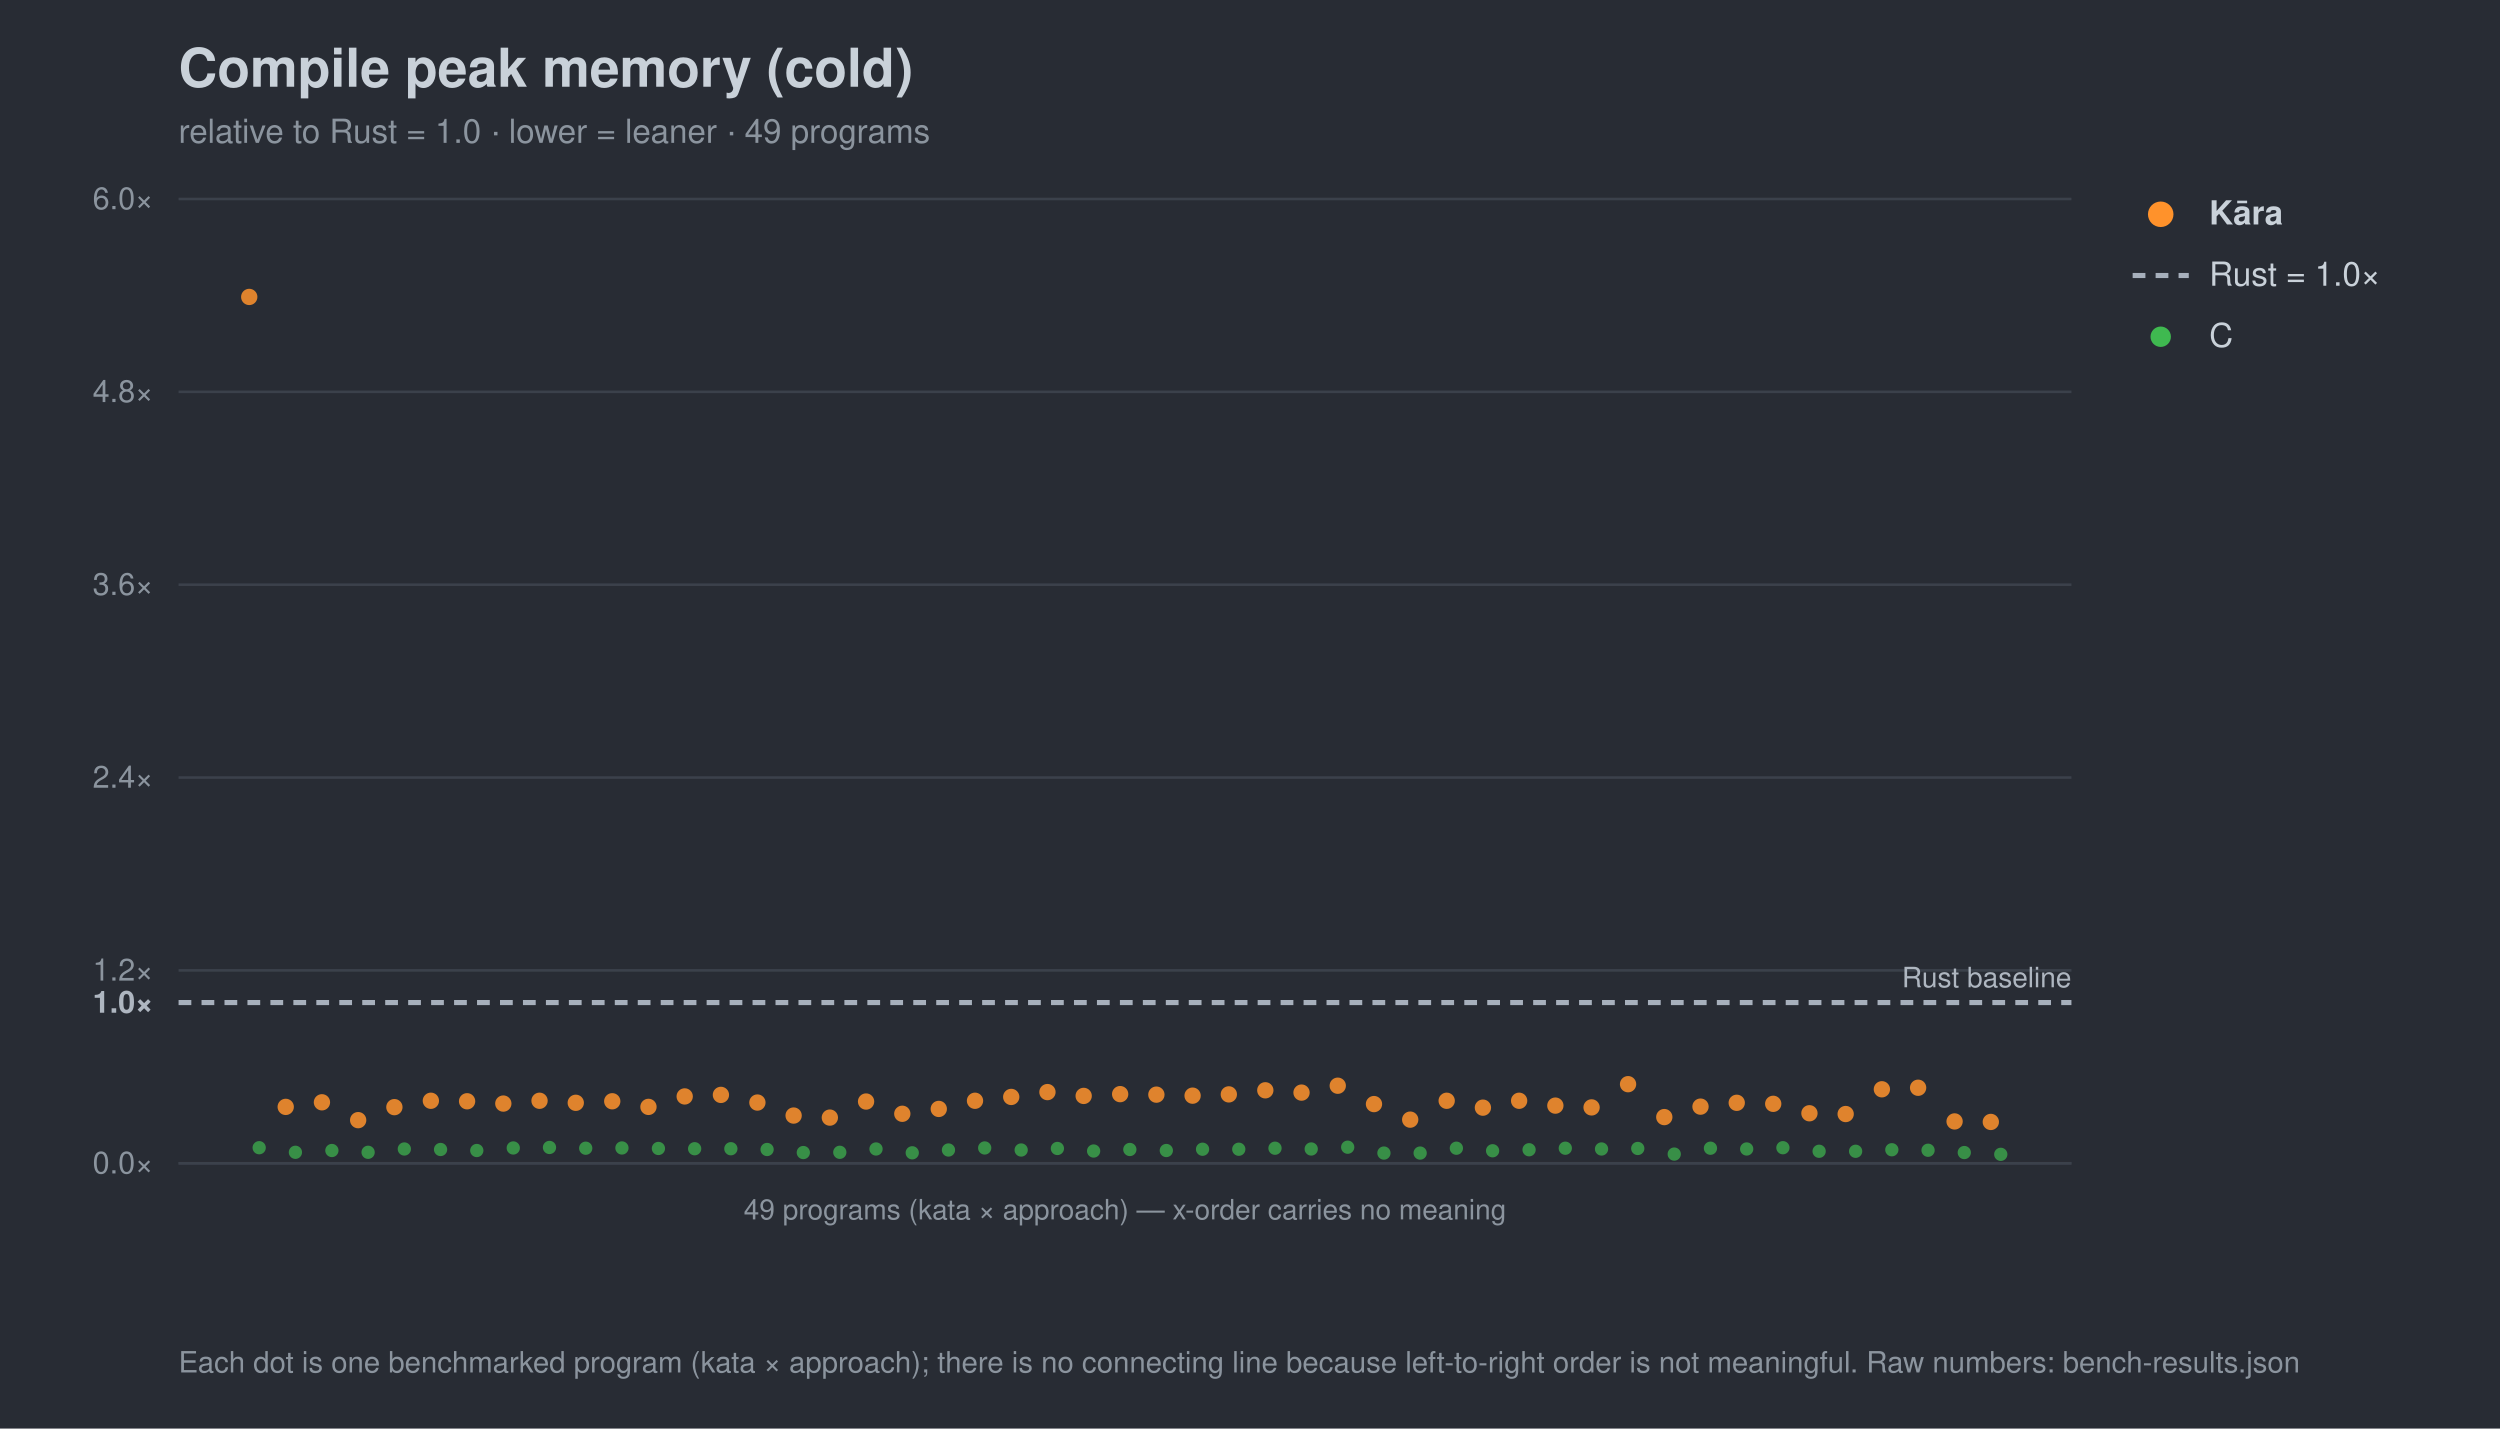
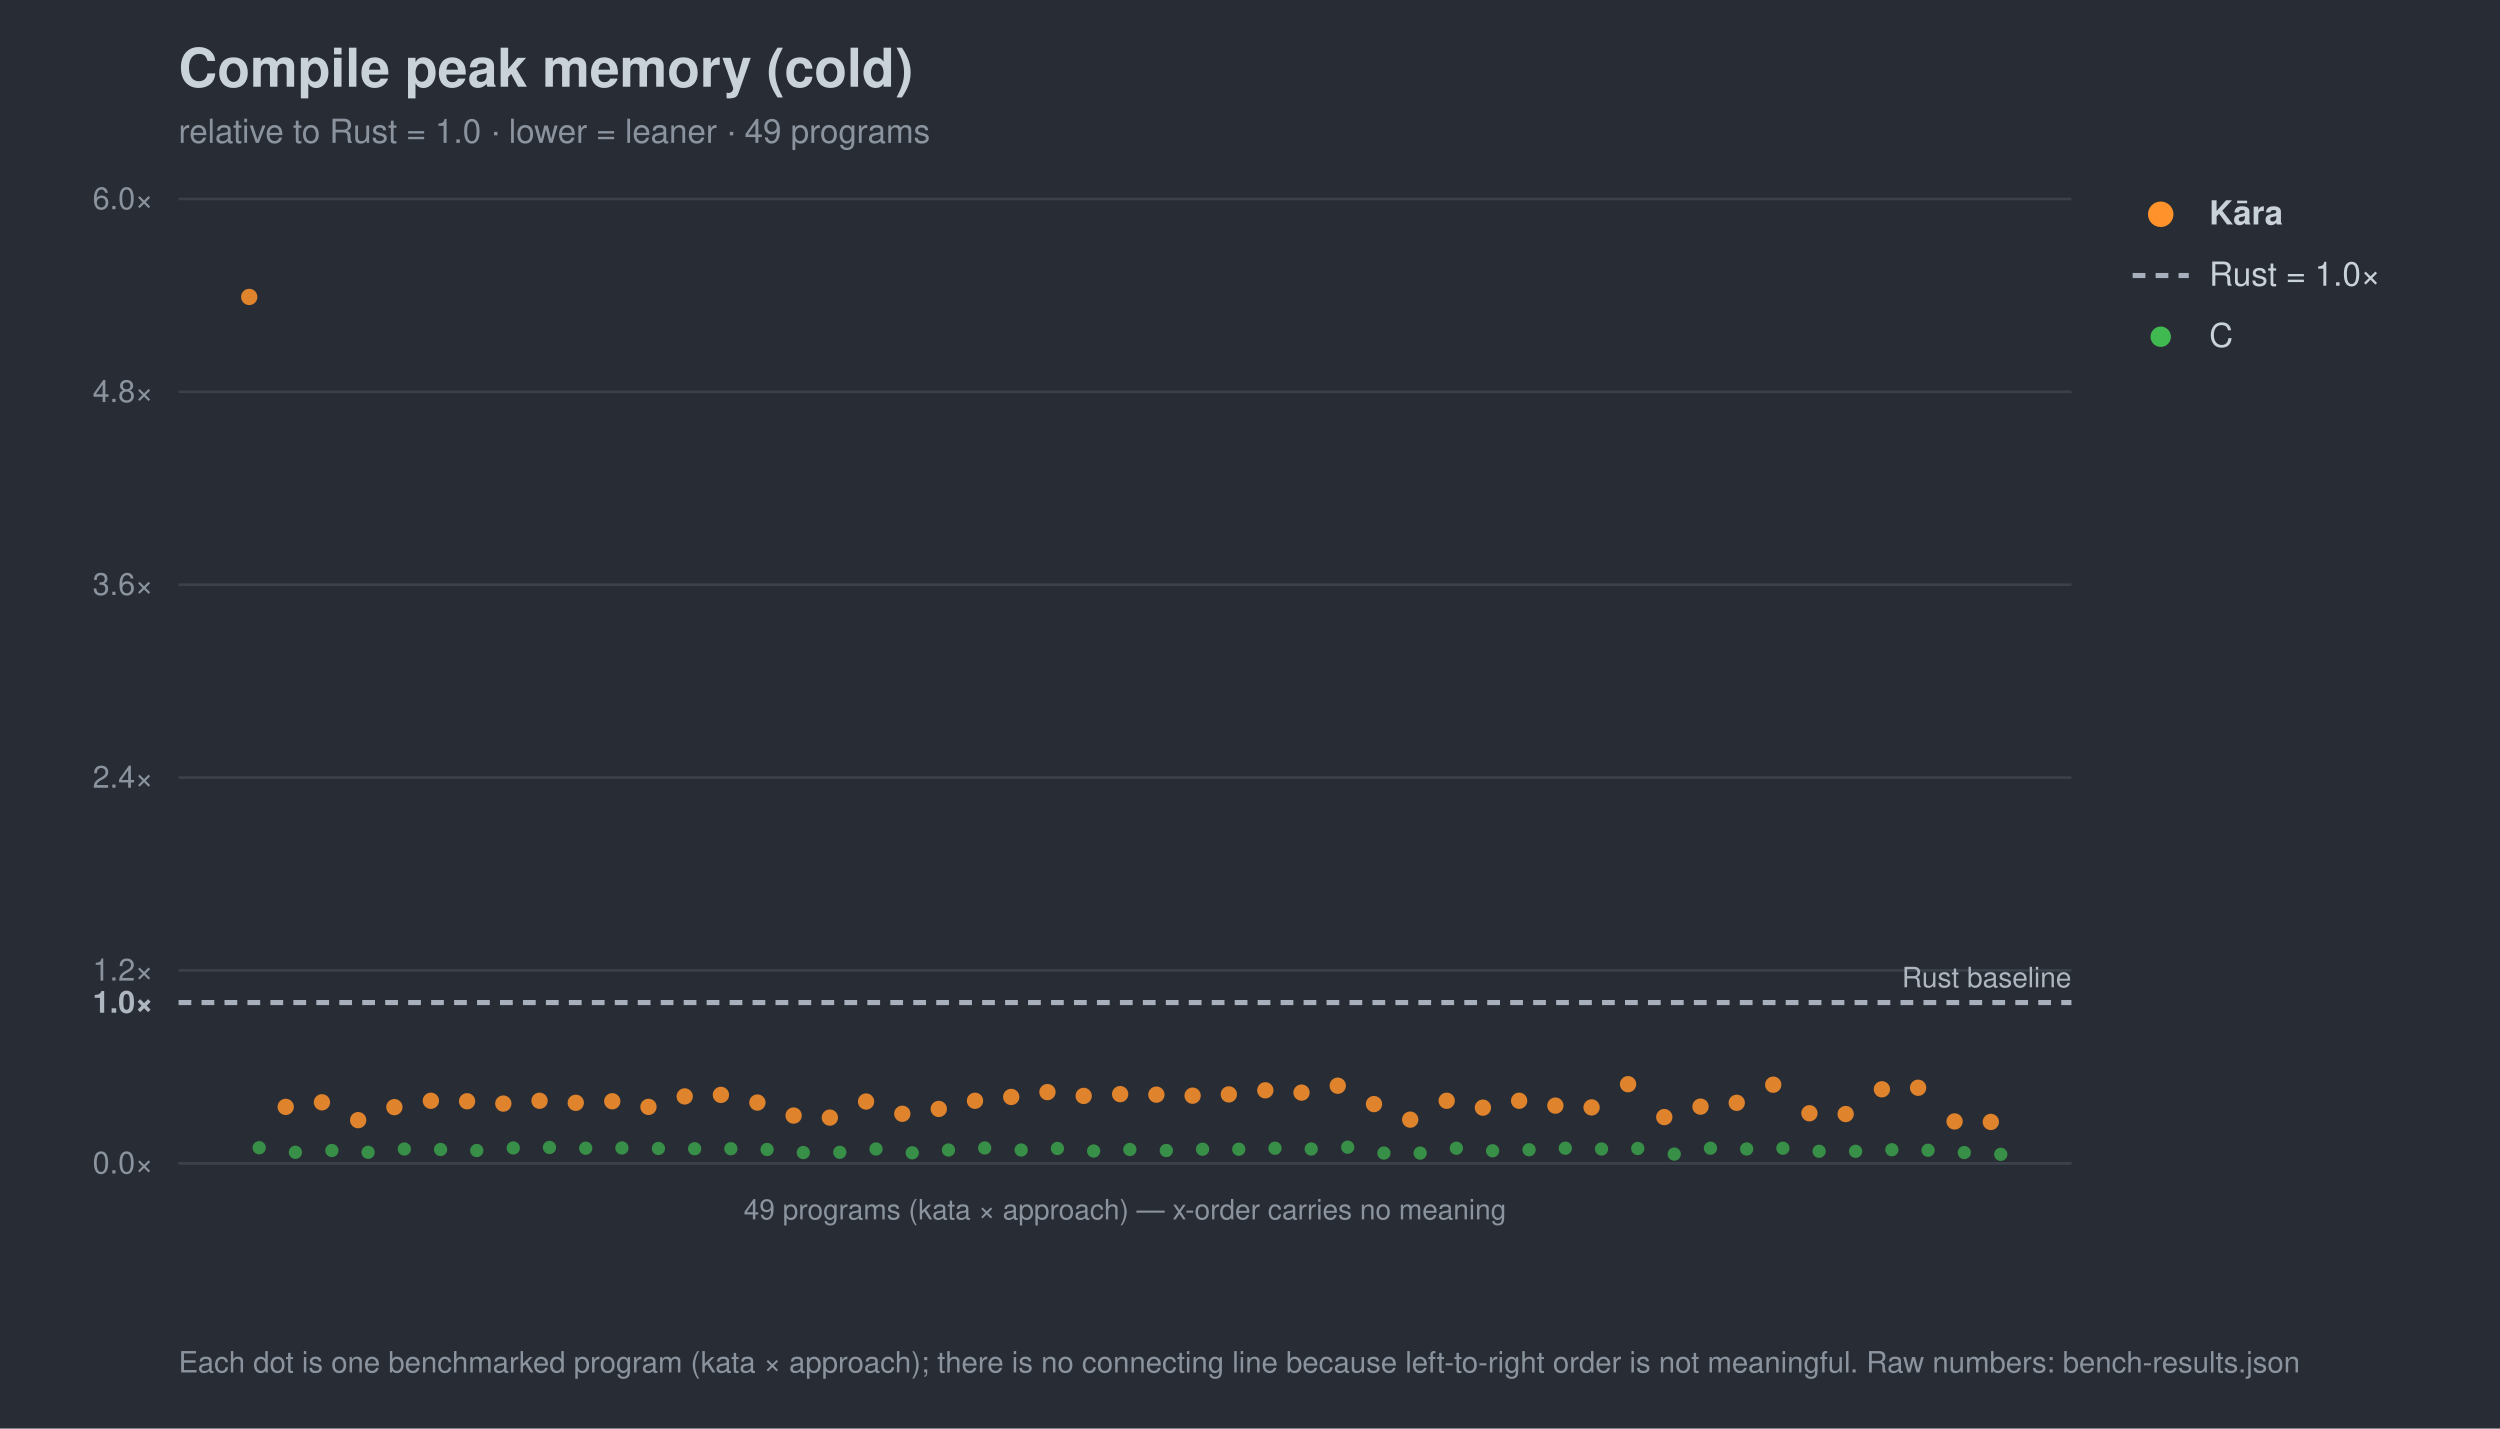
<svg xmlns="http://www.w3.org/2000/svg" width="980" height="560" viewBox="0 0 980 560" font-family="-apple-system,Segoe UI,Helvetica,Arial,sans-serif">
  <rect width="980" height="560" fill="#282c34" />
  <text x="70" y="34" font-size="21" font-weight="700" fill="#c9d1d9">Compile peak memory (cold)</text>
  <text x="70" y="56" font-size="13" fill="#8b949e">relative to Rust = 1.0 · lower = leaner · 49 programs</text>
  <line x1="70" y1="456.0" x2="812" y2="456.0" stroke="#3b414b" stroke-width="1" />
  <text x="60" y="460.0" font-size="12" text-anchor="end" fill="#8b949e">0.0×</text>
  <line x1="70" y1="393.0" x2="812" y2="393.0" stroke="#a7b0bc" stroke-width="2" stroke-dasharray="5 4" />
  <text x="60" y="397.0" font-size="12" text-anchor="end" fill="#aeb6c0" font-weight="700">1.0×</text>
  <line x1="70" y1="380.4" x2="812" y2="380.4" stroke="#3b414b" stroke-width="1" />
  <text x="60" y="384.4" font-size="12" text-anchor="end" fill="#8b949e">1.2×</text>
  <line x1="70" y1="304.8" x2="812" y2="304.8" stroke="#3b414b" stroke-width="1" />
  <text x="60" y="308.8" font-size="12" text-anchor="end" fill="#8b949e">2.4×</text>
  <line x1="70" y1="229.2" x2="812" y2="229.2" stroke="#3b414b" stroke-width="1" />
  <text x="60" y="233.2" font-size="12" text-anchor="end" fill="#8b949e">3.6×</text>
  <line x1="70" y1="153.6" x2="812" y2="153.6" stroke="#3b414b" stroke-width="1" />
  <text x="60" y="157.6" font-size="12" text-anchor="end" fill="#8b949e">4.8×</text>
  <line x1="70" y1="78.0" x2="812" y2="78.0" stroke="#3b414b" stroke-width="1" />
  <text x="60" y="82.0" font-size="12" text-anchor="end" fill="#8b949e">6.0×</text>
  <text x="812" y="387.0" font-size="11" text-anchor="end" fill="#aeb6c0">Rust baseline</text>
  <line x1="70" y1="456" x2="812" y2="456" stroke="#3b414b" />
  <text x="441.0" y="478" font-size="11" text-anchor="middle" fill="#8b949e">49 programs (kata × approach) — x-order carries no meaning</text>
  <circle cx="101.6" cy="449.9" r="2.6" fill="#3fb950" opacity="0.7" />
  <circle cx="115.8" cy="451.7" r="2.6" fill="#3fb950" opacity="0.7" />
  <circle cx="130.1" cy="451.0" r="2.6" fill="#3fb950" opacity="0.7" />
  <circle cx="144.3" cy="451.7" r="2.6" fill="#3fb950" opacity="0.7" />
  <circle cx="158.5" cy="450.4" r="2.6" fill="#3fb950" opacity="0.7" />
  <circle cx="172.7" cy="450.6" r="2.6" fill="#3fb950" opacity="0.7" />
  <circle cx="186.9" cy="451.0" r="2.6" fill="#3fb950" opacity="0.7" />
  <circle cx="201.2" cy="450.0" r="2.6" fill="#3fb950" opacity="0.7" />
  <circle cx="215.4" cy="449.8" r="2.6" fill="#3fb950" opacity="0.7" />
  <circle cx="229.6" cy="450.1" r="2.6" fill="#3fb950" opacity="0.7" />
  <circle cx="243.8" cy="450.0" r="2.6" fill="#3fb950" opacity="0.7" />
  <circle cx="258.1" cy="450.2" r="2.6" fill="#3fb950" opacity="0.7" />
  <circle cx="272.3" cy="450.3" r="2.6" fill="#3fb950" opacity="0.7" />
  <circle cx="286.5" cy="450.3" r="2.6" fill="#3fb950" opacity="0.7" />
  <circle cx="300.7" cy="450.6" r="2.6" fill="#3fb950" opacity="0.7" />
  <circle cx="314.9" cy="451.8" r="2.6" fill="#3fb950" opacity="0.7" />
  <circle cx="329.2" cy="451.7" r="2.6" fill="#3fb950" opacity="0.7" />
  <circle cx="343.4" cy="450.4" r="2.6" fill="#3fb950" opacity="0.7" />
  <circle cx="357.6" cy="451.9" r="2.6" fill="#3fb950" opacity="0.7" />
  <circle cx="371.8" cy="450.8" r="2.6" fill="#3fb950" opacity="0.7" />
  <circle cx="386.0" cy="450.0" r="2.6" fill="#3fb950" opacity="0.7" />
  <circle cx="400.3" cy="450.8" r="2.6" fill="#3fb950" opacity="0.7" />
  <circle cx="414.5" cy="450.2" r="2.6" fill="#3fb950" opacity="0.7" />
  <circle cx="428.7" cy="451.2" r="2.6" fill="#3fb950" opacity="0.7" />
  <circle cx="442.9" cy="450.6" r="2.6" fill="#3fb950" opacity="0.7" />
  <circle cx="457.2" cy="451.0" r="2.6" fill="#3fb950" opacity="0.7" />
  <circle cx="471.4" cy="450.5" r="2.6" fill="#3fb950" opacity="0.7" />
  <circle cx="485.6" cy="450.5" r="2.6" fill="#3fb950" opacity="0.7" />
  <circle cx="499.8" cy="450.1" r="2.6" fill="#3fb950" opacity="0.7" />
  <circle cx="514.0" cy="450.4" r="2.6" fill="#3fb950" opacity="0.7" />
  <circle cx="528.3" cy="449.7" r="2.6" fill="#3fb950" opacity="0.7" />
  <circle cx="542.5" cy="452.0" r="2.6" fill="#3fb950" opacity="0.7" />
  <circle cx="556.7" cy="452.0" r="2.6" fill="#3fb950" opacity="0.7" />
  <circle cx="570.9" cy="450.1" r="2.6" fill="#3fb950" opacity="0.7" />
  <circle cx="585.1" cy="451.1" r="2.6" fill="#3fb950" opacity="0.7" />
  <circle cx="599.4" cy="450.7" r="2.6" fill="#3fb950" opacity="0.7" />
  <circle cx="613.6" cy="450.1" r="2.6" fill="#3fb950" opacity="0.7" />
  <circle cx="627.8" cy="450.4" r="2.6" fill="#3fb950" opacity="0.7" />
  <circle cx="642.0" cy="450.2" r="2.6" fill="#3fb950" opacity="0.7" />
  <circle cx="656.3" cy="452.4" r="2.6" fill="#3fb950" opacity="0.7" />
  <circle cx="670.5" cy="450.1" r="2.6" fill="#3fb950" opacity="0.7" />
  <circle cx="684.7" cy="450.4" r="2.6" fill="#3fb950" opacity="0.7" />
-   <circle cx="698.9" cy="449.9" r="2.6" fill="#3fb950" opacity="0.7" />
+   <circle cx="698.9" cy="450.1" r="2.6" fill="#3fb950" opacity="0.7" />
  <circle cx="713.1" cy="451.3" r="2.6" fill="#3fb950" opacity="0.7" />
  <circle cx="727.4" cy="451.3" r="2.6" fill="#3fb950" opacity="0.7" />
  <circle cx="741.6" cy="450.7" r="2.6" fill="#3fb950" opacity="0.7" />
  <circle cx="755.8" cy="450.9" r="2.6" fill="#3fb950" opacity="0.7" />
  <circle cx="770.0" cy="451.8" r="2.6" fill="#3fb950" opacity="0.7" />
  <circle cx="784.3" cy="452.5" r="2.6" fill="#3fb950" opacity="0.7" />
  <circle cx="97.7" cy="116.4" r="3.2" fill="#ff922b" opacity="0.85" />
  <circle cx="112.0" cy="433.9" r="3.2" fill="#ff922b" opacity="0.85" />
  <circle cx="126.2" cy="432.1" r="3.2" fill="#ff922b" opacity="0.85" />
  <circle cx="140.4" cy="439.1" r="3.2" fill="#ff922b" opacity="0.85" />
  <circle cx="154.6" cy="434.0" r="3.2" fill="#ff922b" opacity="0.85" />
  <circle cx="168.9" cy="431.5" r="3.2" fill="#ff922b" opacity="0.85" />
  <circle cx="183.1" cy="431.7" r="3.2" fill="#ff922b" opacity="0.85" />
  <circle cx="197.3" cy="432.6" r="3.2" fill="#ff922b" opacity="0.85" />
  <circle cx="211.5" cy="431.5" r="3.2" fill="#ff922b" opacity="0.85" />
  <circle cx="225.7" cy="432.3" r="3.2" fill="#ff922b" opacity="0.85" />
  <circle cx="240.0" cy="431.7" r="3.2" fill="#ff922b" opacity="0.85" />
  <circle cx="254.2" cy="433.9" r="3.2" fill="#ff922b" opacity="0.85" />
  <circle cx="268.4" cy="429.8" r="3.2" fill="#ff922b" opacity="0.85" />
  <circle cx="282.6" cy="429.2" r="3.2" fill="#ff922b" opacity="0.85" />
  <circle cx="296.9" cy="432.2" r="3.2" fill="#ff922b" opacity="0.85" />
  <circle cx="311.1" cy="437.3" r="3.2" fill="#ff922b" opacity="0.85" />
  <circle cx="325.3" cy="438.1" r="3.2" fill="#ff922b" opacity="0.85" />
  <circle cx="339.5" cy="431.8" r="3.2" fill="#ff922b" opacity="0.85" />
  <circle cx="353.7" cy="436.6" r="3.2" fill="#ff922b" opacity="0.85" />
  <circle cx="368.0" cy="434.7" r="3.2" fill="#ff922b" opacity="0.85" />
  <circle cx="382.2" cy="431.5" r="3.2" fill="#ff922b" opacity="0.85" />
  <circle cx="396.4" cy="430.0" r="3.2" fill="#ff922b" opacity="0.85" />
  <circle cx="410.6" cy="428.1" r="3.2" fill="#ff922b" opacity="0.85" />
  <circle cx="424.8" cy="429.6" r="3.2" fill="#ff922b" opacity="0.85" />
  <circle cx="439.1" cy="428.9" r="3.2" fill="#ff922b" opacity="0.85" />
  <circle cx="453.3" cy="429.1" r="3.2" fill="#ff922b" opacity="0.85" />
  <circle cx="467.5" cy="429.5" r="3.2" fill="#ff922b" opacity="0.85" />
  <circle cx="481.7" cy="429.0" r="3.2" fill="#ff922b" opacity="0.85" />
  <circle cx="496.0" cy="427.4" r="3.2" fill="#ff922b" opacity="0.85" />
  <circle cx="510.2" cy="428.3" r="3.2" fill="#ff922b" opacity="0.85" />
  <circle cx="524.4" cy="425.6" r="3.2" fill="#ff922b" opacity="0.85" />
  <circle cx="538.6" cy="432.8" r="3.2" fill="#ff922b" opacity="0.85" />
  <circle cx="552.8" cy="438.9" r="3.2" fill="#ff922b" opacity="0.85" />
  <circle cx="567.1" cy="431.5" r="3.2" fill="#ff922b" opacity="0.85" />
  <circle cx="581.3" cy="434.2" r="3.2" fill="#ff922b" opacity="0.85" />
  <circle cx="595.5" cy="431.5" r="3.2" fill="#ff922b" opacity="0.85" />
  <circle cx="609.7" cy="433.4" r="3.2" fill="#ff922b" opacity="0.85" />
  <circle cx="623.9" cy="434.1" r="3.2" fill="#ff922b" opacity="0.85" />
  <circle cx="638.2" cy="425.0" r="3.2" fill="#ff922b" opacity="0.85" />
  <circle cx="652.4" cy="437.9" r="3.2" fill="#ff922b" opacity="0.85" />
  <circle cx="666.6" cy="433.8" r="3.2" fill="#ff922b" opacity="0.85" />
  <circle cx="680.8" cy="432.3" r="3.2" fill="#ff922b" opacity="0.85" />
-   <circle cx="695.1" cy="432.7" r="3.2" fill="#ff922b" opacity="0.85" />
+   <circle cx="695.1" cy="425.2" r="3.2" fill="#ff922b" opacity="0.85" />
  <circle cx="709.3" cy="436.4" r="3.2" fill="#ff922b" opacity="0.85" />
  <circle cx="723.5" cy="436.7" r="3.2" fill="#ff922b" opacity="0.85" />
  <circle cx="737.7" cy="427.0" r="3.2" fill="#ff922b" opacity="0.85" />
  <circle cx="751.9" cy="426.4" r="3.2" fill="#ff922b" opacity="0.85" />
  <circle cx="766.2" cy="439.6" r="3.2" fill="#ff922b" opacity="0.85" />
  <circle cx="780.4" cy="439.8" r="3.2" fill="#ff922b" opacity="0.85" />
  <circle cx="847" cy="84" r="5" fill="#ff922b" />
  <text x="866" y="88" font-size="13" fill="#c9d1d9" font-weight="700">Kāra</text>
  <line x1="836" y1="108" x2="858" y2="108" stroke="#a7b0bc" stroke-width="2" stroke-dasharray="5 4" />
  <text x="866" y="112" font-size="13" fill="#c9d1d9" font-weight="400">Rust = 1.0×</text>
  <circle cx="847" cy="132" r="4" fill="#3fb950" />
  <text x="866" y="136" font-size="13" fill="#c9d1d9" font-weight="400">C</text>
  <text x="70" y="538" font-size="11.5" fill="#8b949e">Each dot is one benchmarked program (kata × approach); there is no connecting line because left-to-right order is not meaningful. Raw numbers: bench-results.json</text>
</svg>
